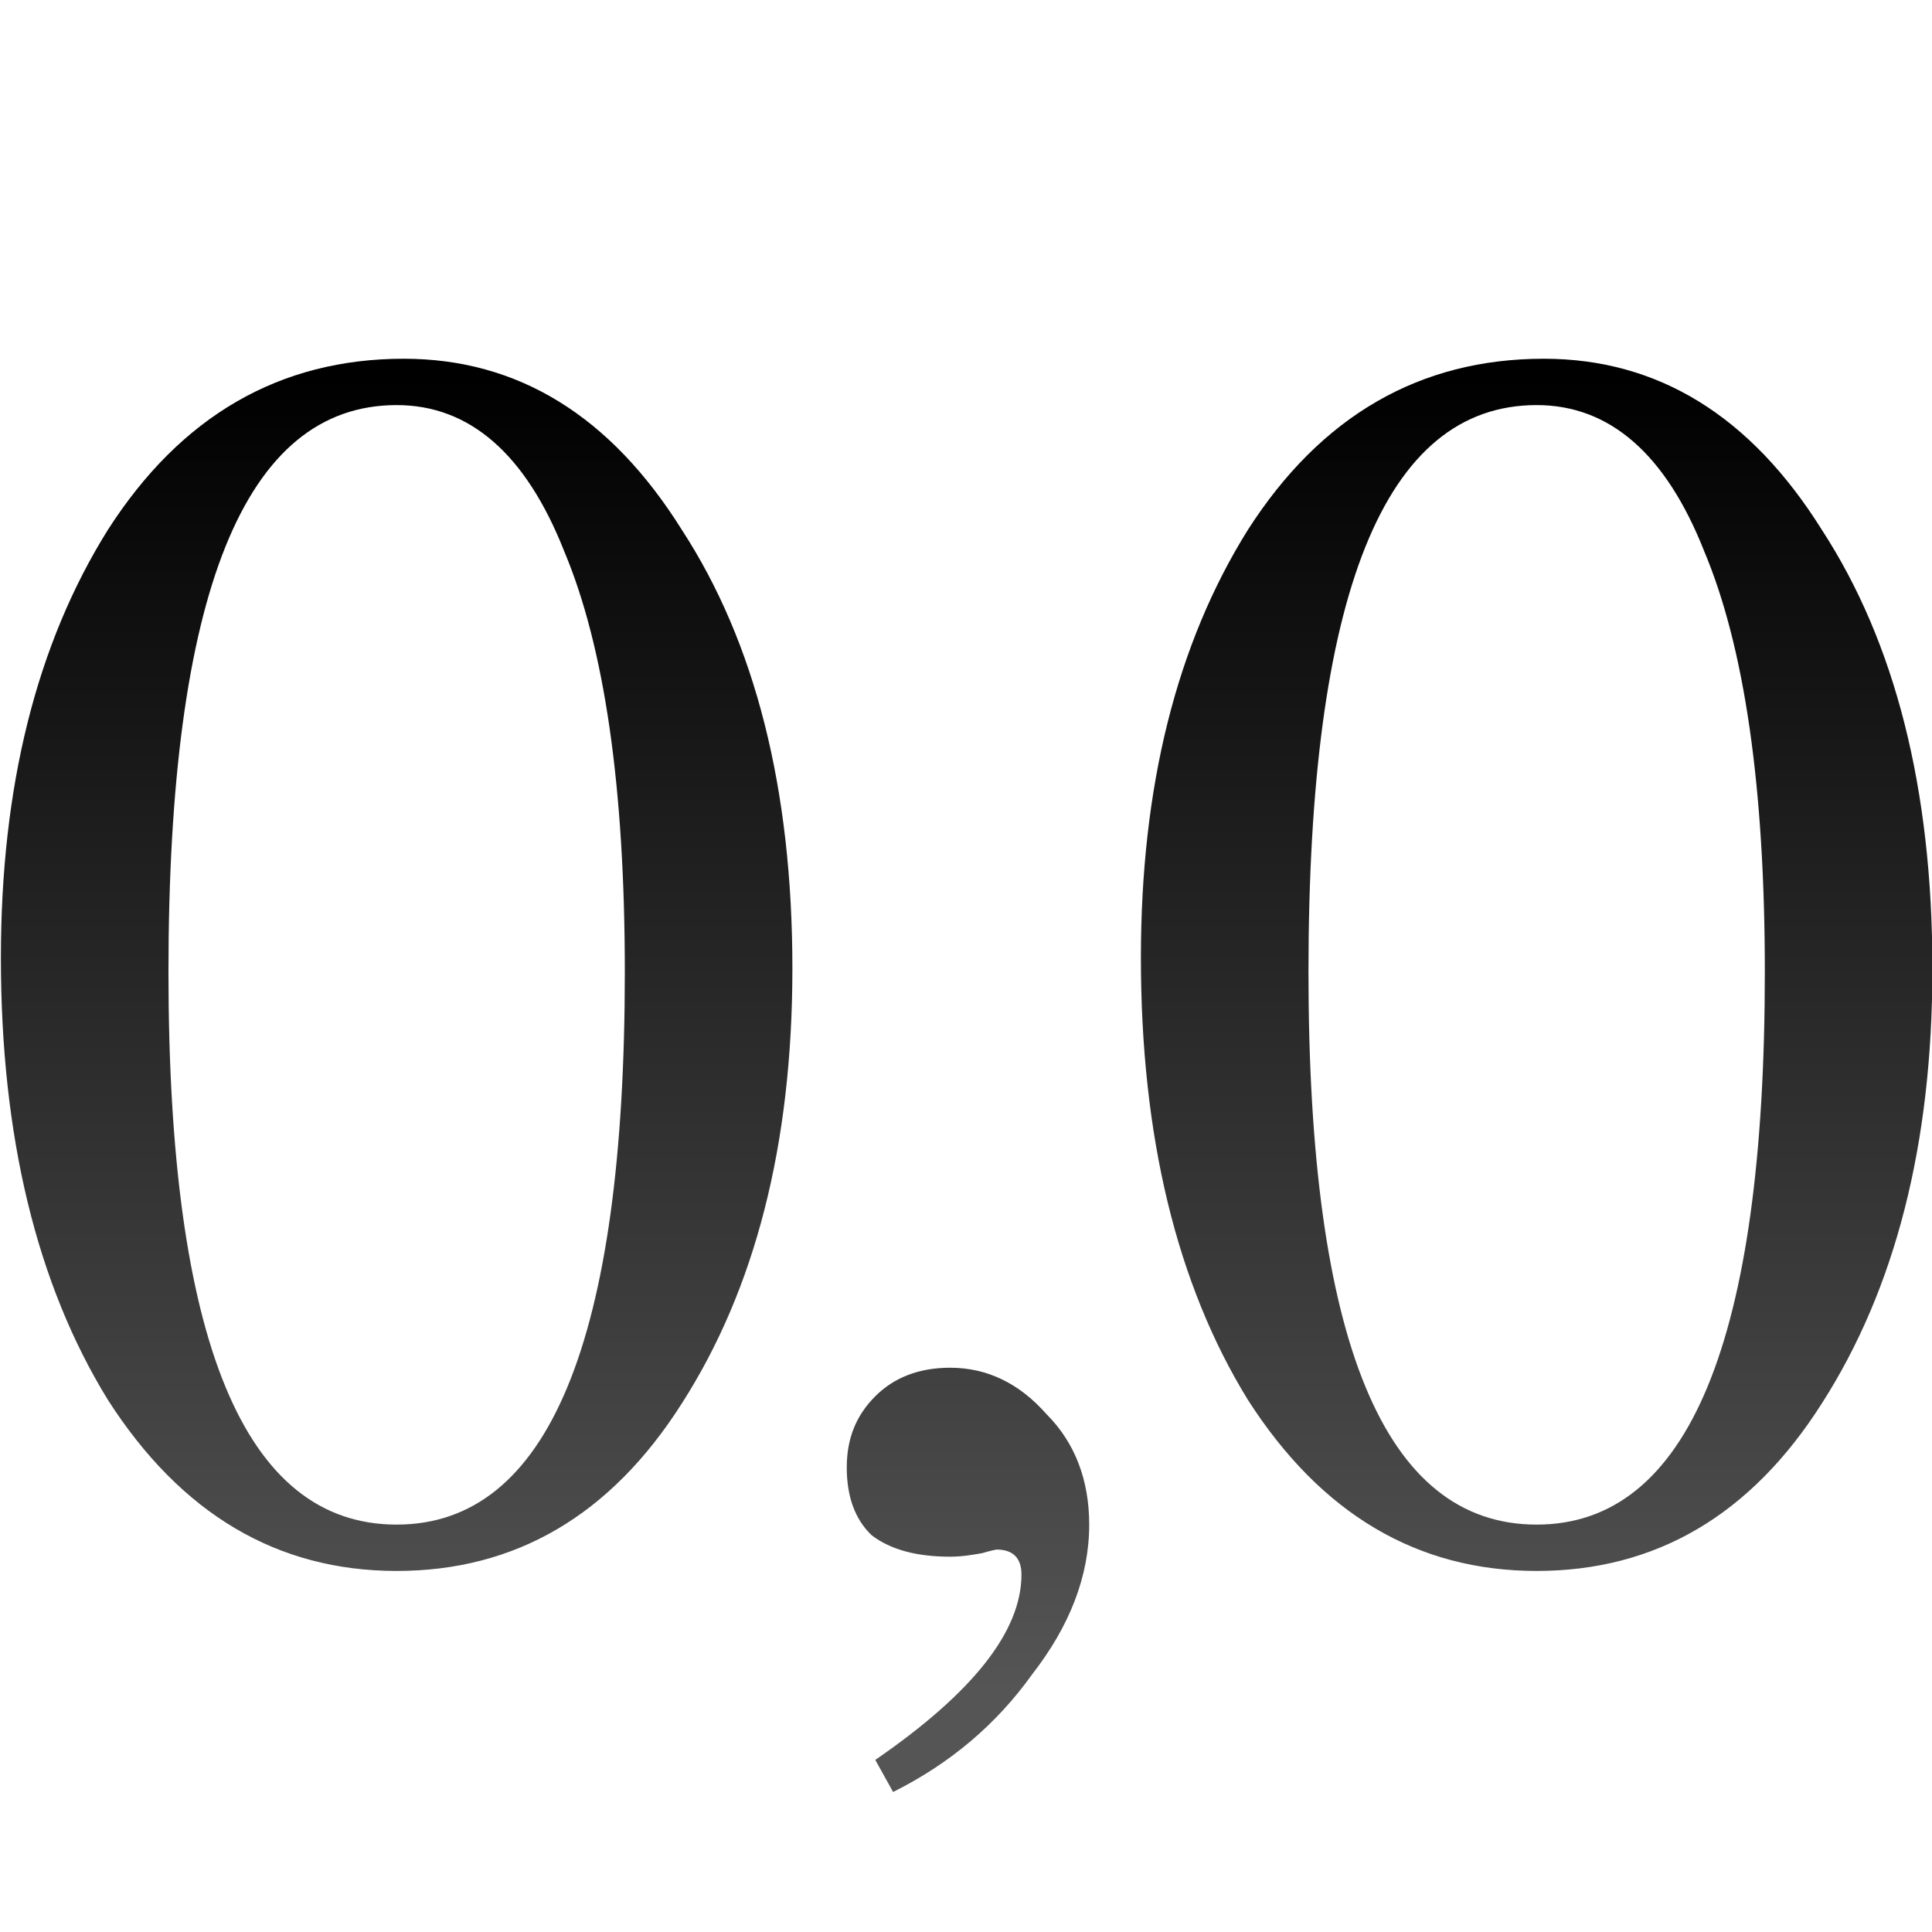
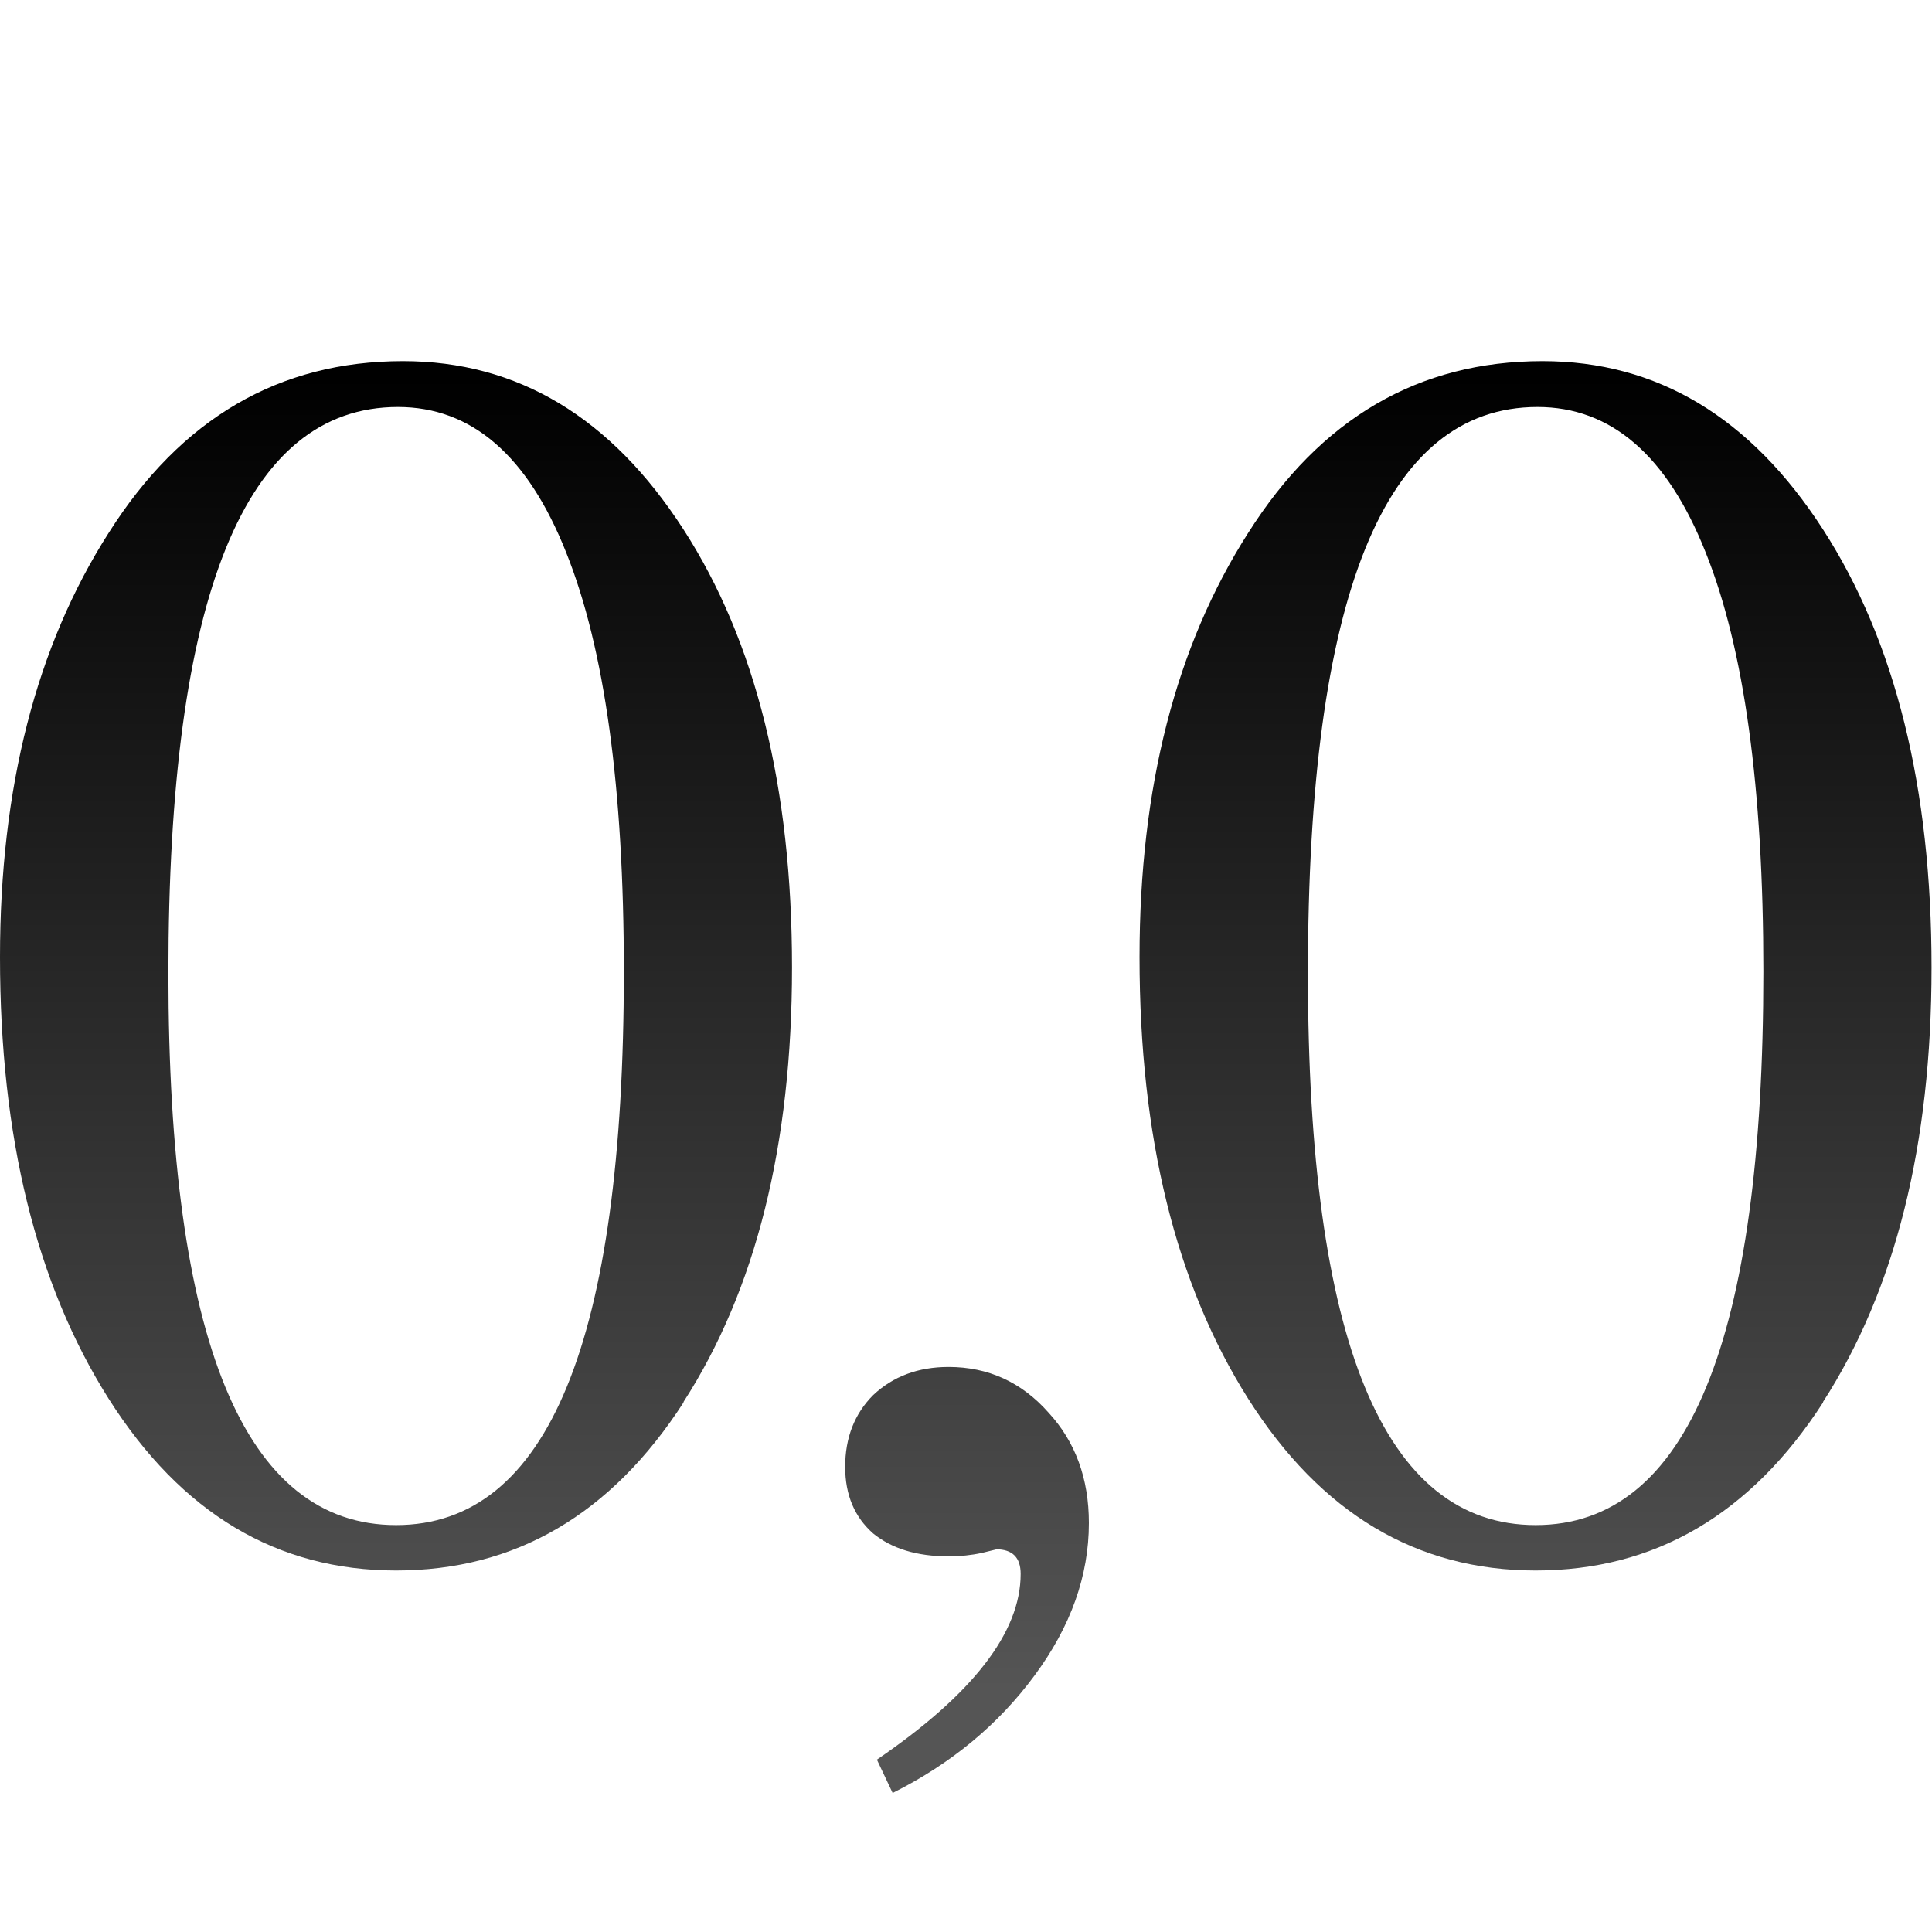
- <svg xmlns="http://www.w3.org/2000/svg" xmlns:xlink="http://www.w3.org/1999/xlink" height="32" viewBox="0 0 8.467 8.467" width="32">
+ <svg xmlns="http://www.w3.org/2000/svg" xmlns:xlink="http://www.w3.org/1999/xlink" height="32" viewBox="0 0 8.467 8.467" width="32" version="1.1" id="svg23">
+   <defs id="defs27" />
  <linearGradient id="a" gradientUnits="userSpaceOnUse" x1="3.533" x2="3.178" xlink:href="#b" y1="6.537" y2="1.266" />
  <linearGradient id="b" gradientUnits="userSpaceOnUse" x1="3.826" x2="3.826" y1="295.924" y2="291.729">
-     <stop offset="0" stop-color="#555" />
-     <stop offset="1" />
+     <stop offset="0" stop-color="#555" id="stop3" />
+     <stop offset="1" id="stop5" />
  </linearGradient>
  <linearGradient id="c" gradientUnits="userSpaceOnUse" x1="4.616" x2="4.616" xlink:href="#b" y1="295.943" y2="290.182" />
-   <g transform="translate(0 -288.5333)">
-     <g fill="url(#a)" stroke-width=".132" transform="translate(12.7 287.475)">
-       <path d="m2.058 4.277q-.328.508-.868.508-.54 0-.868-.519-.328-.519-.328-1.334 0-.767.328-1.281.328-.519.889-.519.519 0 .847.508.328.508.328 1.323 0 .804-.328 1.312zm-.863-3.006q-.693 0-.693 1.709 0 1.667.688 1.667.688 0 .688-1.672 0-.831-.175-1.265-.175-.439-.508-.439z" />
-       <path d="m3.265 4.722q0 0-.042.011-.048.011-.101.011-.143 0-.228-.069-.085-.074-.085-.201 0-.132.085-.217.09-.085.228-.085.18 0 .302.138.122.132.122.333 0 .238-.164.46-.164.222-.429.355l-.048-.101q.434-.296.434-.561 0-.074-.074-.074z" />
-       <path d="m6.027 4.277q-.328.508-.868.508-.54 0-.868-.519-.328-.519-.328-1.334 0-.767.328-1.281.328-.519.889-.519.519 0 .847.508.328.508.328 1.323 0 .804-.328 1.312zm-.863-3.006q-.693 0-.693 1.709 0 1.667.688 1.667.688 0 .688-1.672 0-.831-.175-1.265-.175-.439-.508-.439z" />
+   <g transform="translate(0 -288.5333)" id="g21">
+     <g fill="url(#a)" stroke-width=".132" transform="translate(12.7 287.475)" id="g15" />
+     <g aria-label="0,0" style="font-size:7.68px;font-family:sans-serif;letter-spacing:0;word-spacing:0;fill:url(#c);stroke-width:0.192" id="text19">
+       <path d="m 2.996,294.679 q -0.476,0.737 -1.26,0.737 -0.783,0 -1.26,-0.753 -0.476,-0.753 -0.476,-1.935 0,-1.114 0.476,-1.859 0.476,-0.753 1.29,-0.753 0.753,0 1.229,0.737 0.476,0.737 0.476,1.92 0,1.167 -0.476,1.905 z m -1.252,-4.362 q -1.006,0 -1.006,2.481 0,2.419 0.998,2.419 0.998,0 0.998,-2.427 0,-1.206 -0.253,-1.836 -0.253,-0.637 -0.737,-0.637 z" style="font-family:FreeSerif;letter-spacing:-0.383;fill:url(#c);stroke-width:0.192" id="path836" />
+       <path d="m 4.364,295.324 q 0,0 -0.061,0.015 -0.069,0.015 -0.146,0.015 -0.207,0 -0.33,-0.1 -0.123,-0.108 -0.123,-0.292 0,-0.192 0.123,-0.315 0.131,-0.123 0.33,-0.123 0.261,0 0.438,0.2 0.177,0.192 0.177,0.484 0,0.346 -0.238,0.668 -0.238,0.323 -0.622,0.515 l -0.069,-0.146 q 0.63,-0.43 0.63,-0.814 0,-0.108 -0.108,-0.108 z" style="font-family:FreeSerif;letter-spacing:-0.383;fill:url(#c);stroke-width:0.192" id="path838" />
+       <path d="m 7.99,294.679 q -0.476,0.737 -1.26,0.737 -0.783,0 -1.26,-0.753 -0.476,-0.753 -0.476,-1.935 0,-1.114 0.476,-1.859 0.476,-0.753 1.29,-0.753 0.753,0 1.229,0.737 0.476,0.737 0.476,1.92 0,1.167 -0.476,1.905 z m -1.252,-4.362 q -1.006,0 -1.006,2.481 0,2.419 0.998,2.419 0.998,0 0.998,-2.427 0,-1.206 -0.253,-1.836 -0.253,-0.637 -0.737,-0.637 z" style="font-family:FreeSerif;letter-spacing:-0.383;fill:url(#c);stroke-width:0.192" id="path840" />
    </g>
-     <text style="font-size:7.68;font-family:sans-serif;letter-spacing:0;word-spacing:0;stroke-width:.192;fill:url(#c)" x="-.184" y="295.309">
-       <tspan fill="url(#c)" font-family="FreeSerif" letter-spacing="-.383" stroke-width=".192" x="-.184" y="295.309">0,0</tspan>
-     </text>
  </g>
</svg>
